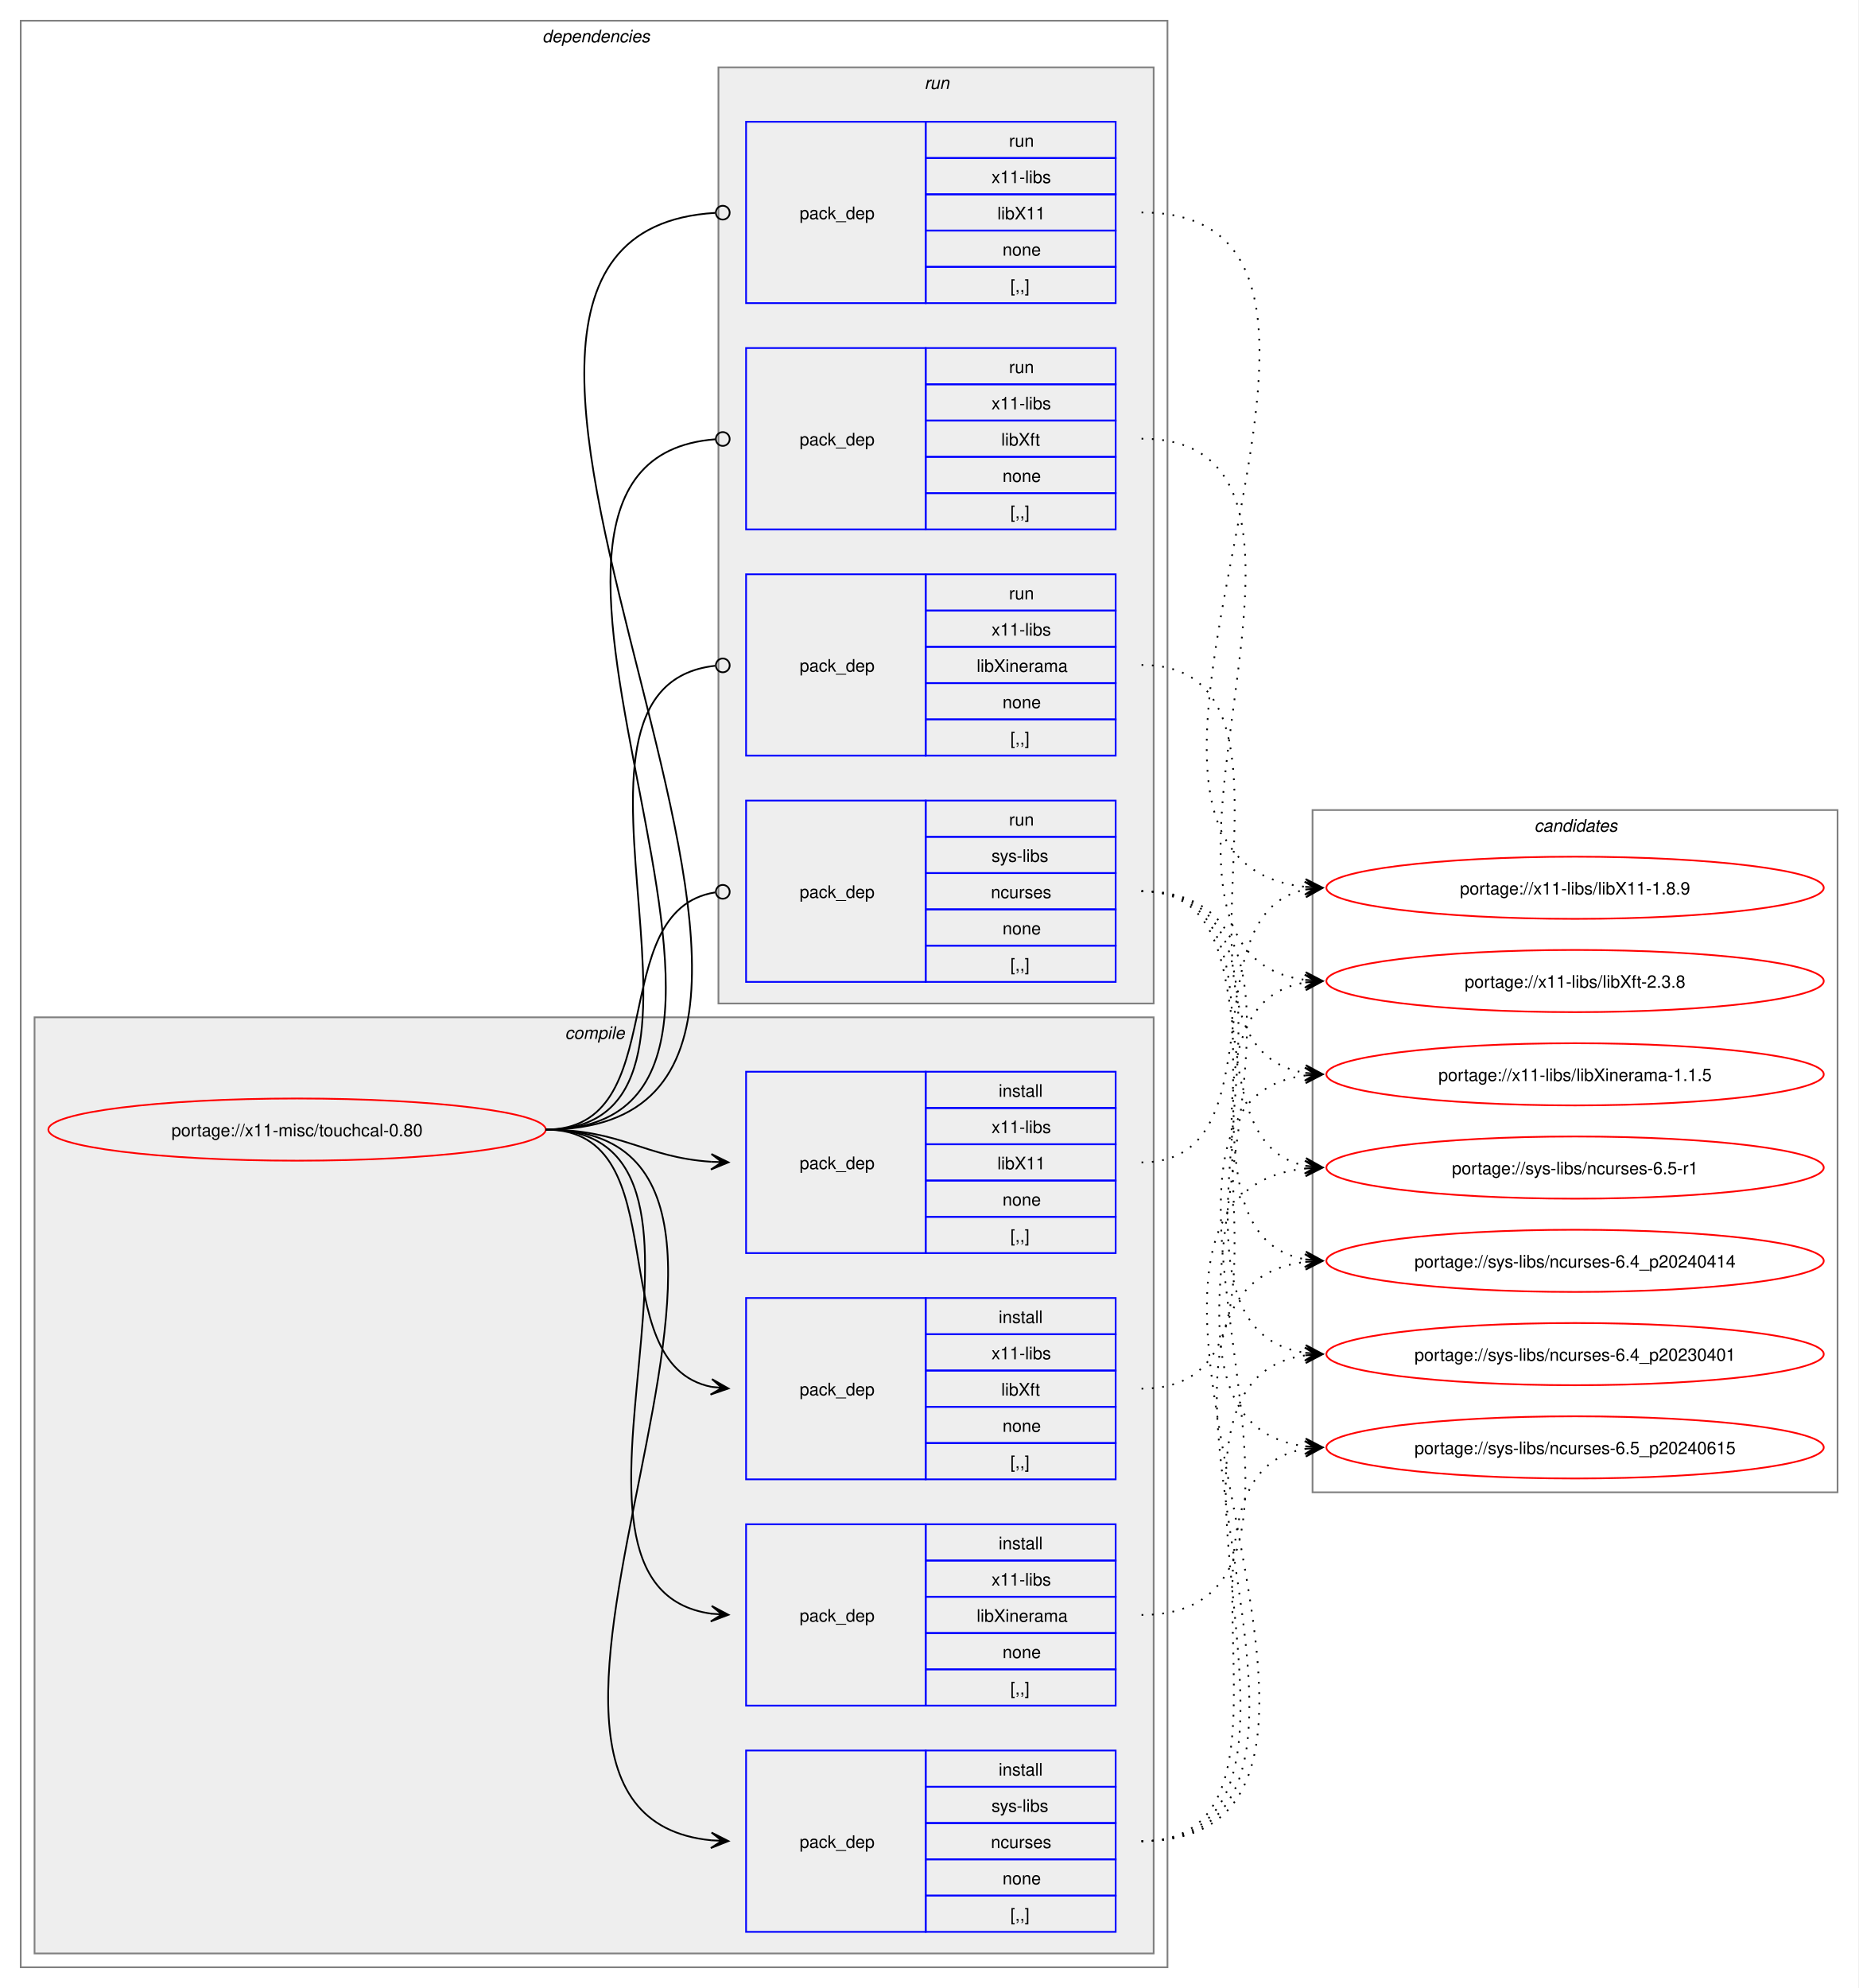
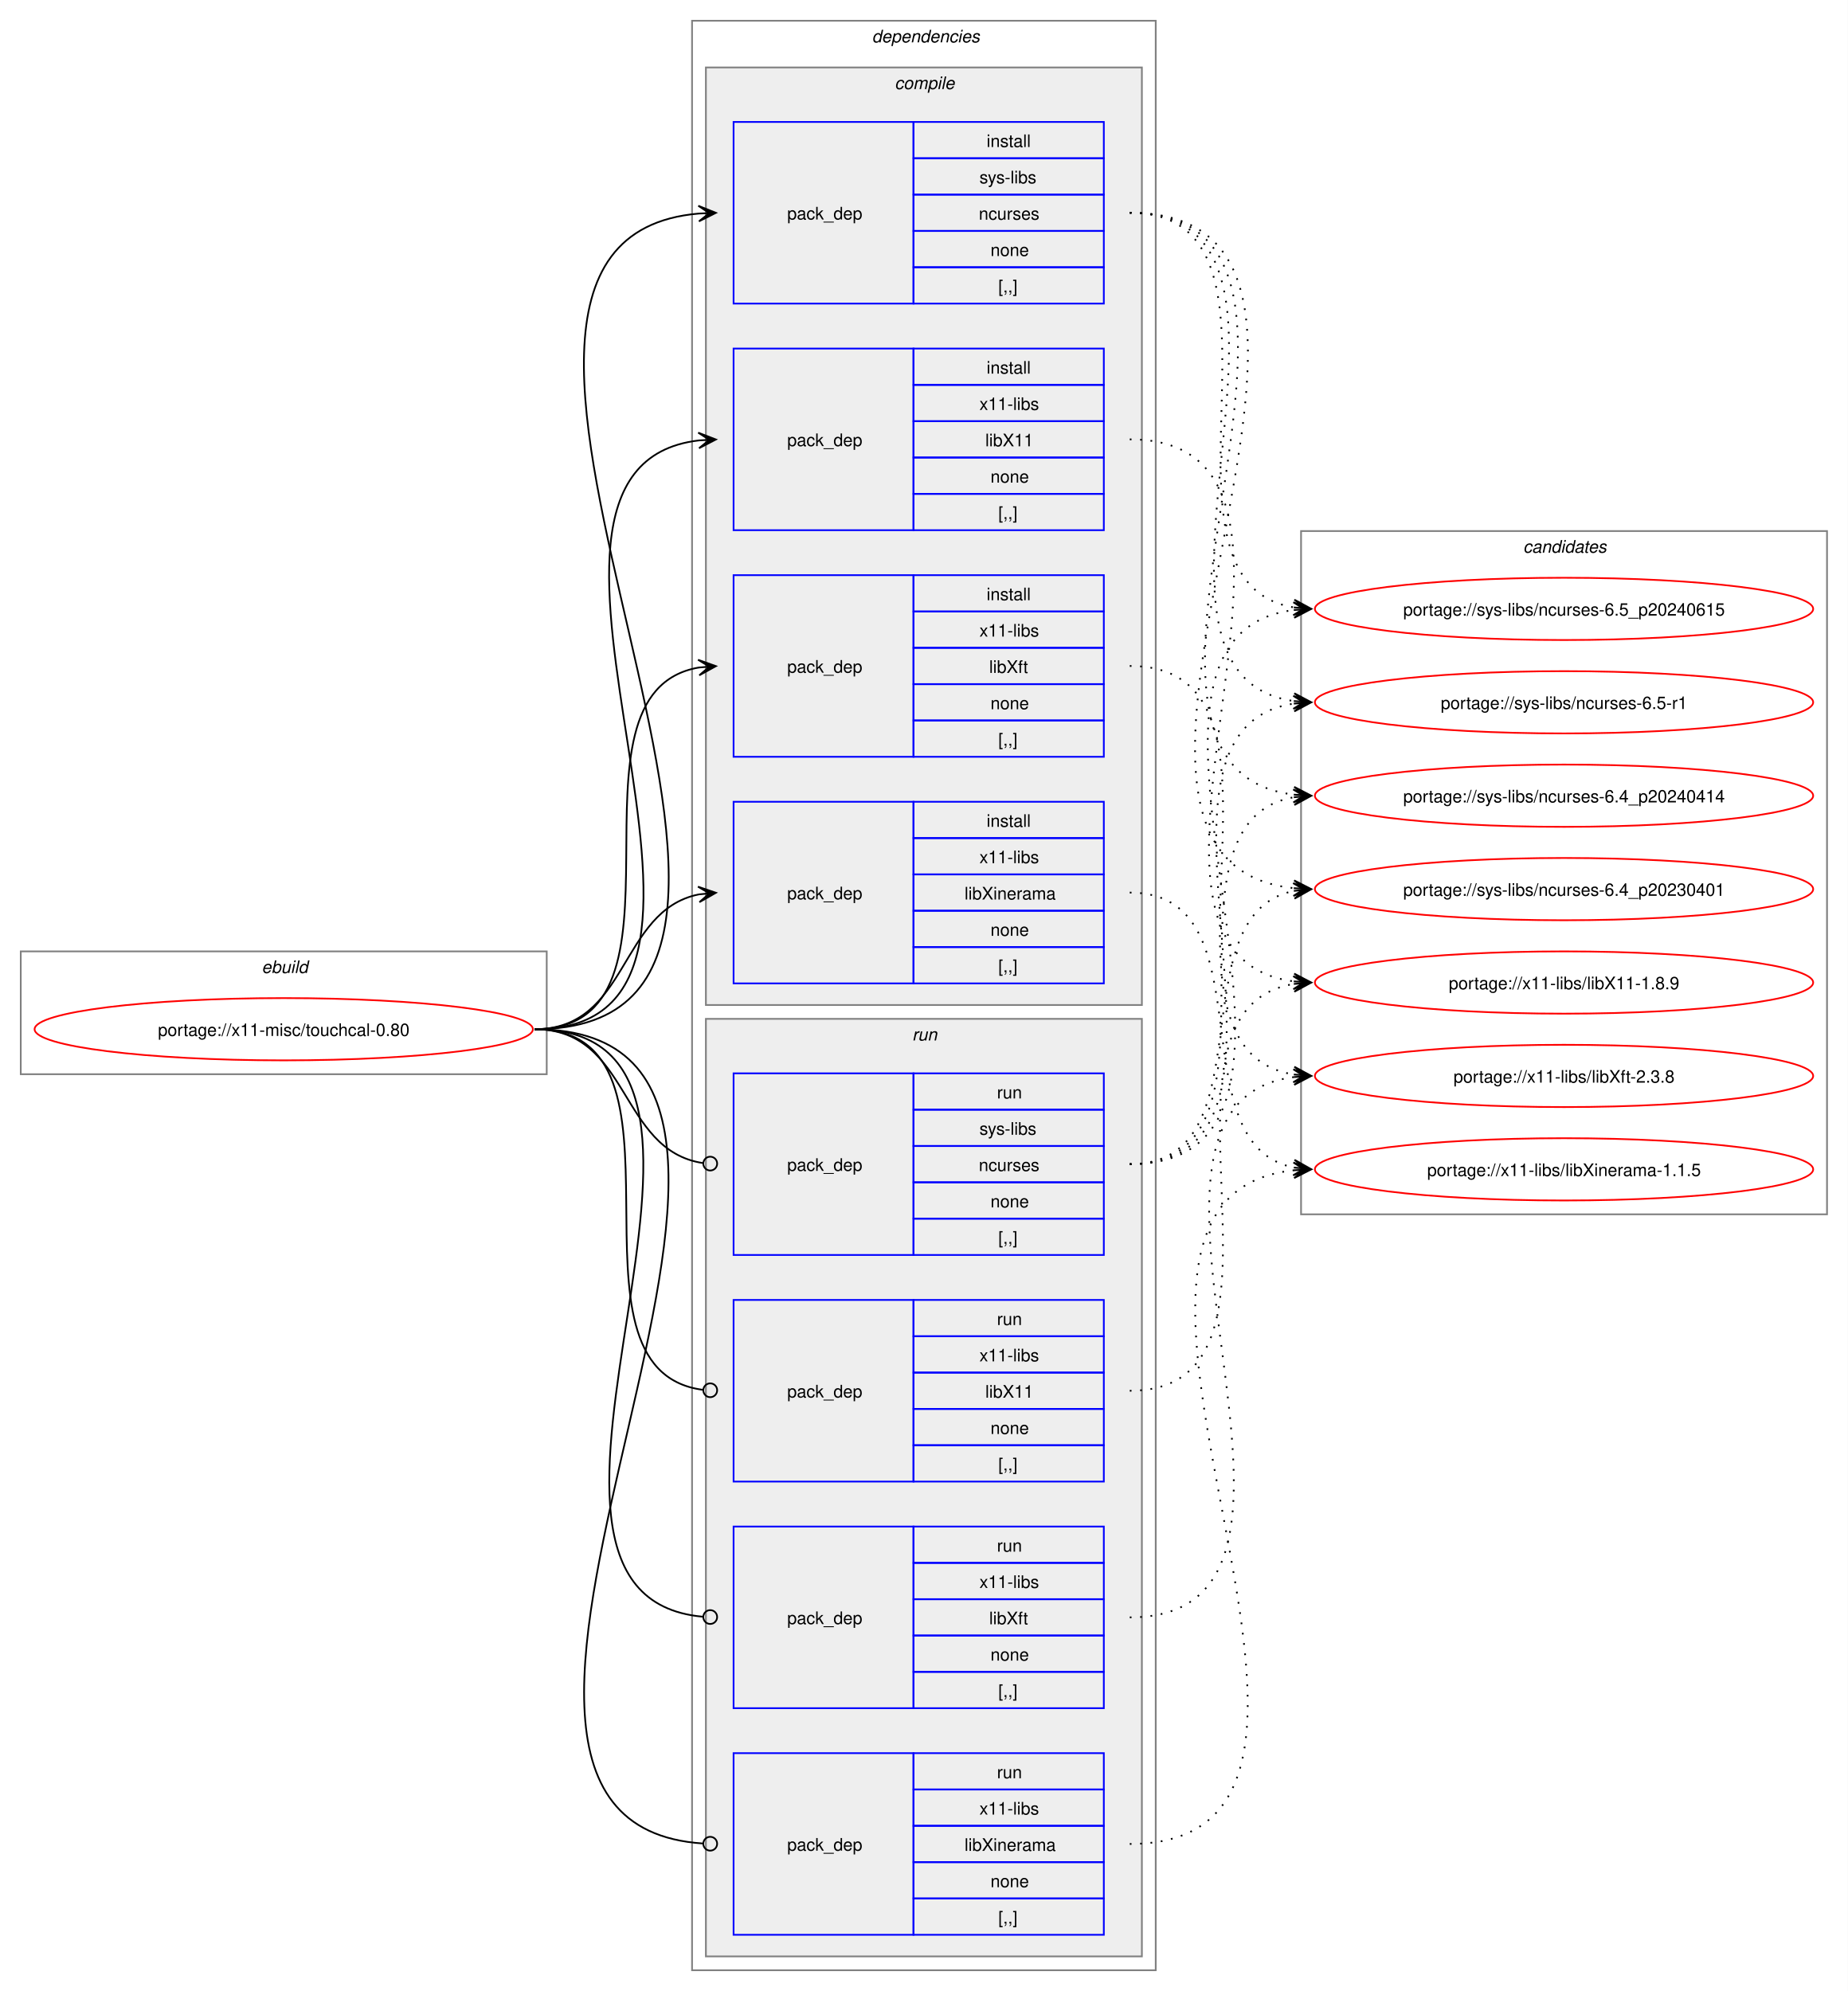
- <svg xmlns="http://www.w3.org/2000/svg" xmlns:xlink="http://www.w3.org/1999/xlink" width="1076pt" height="1151pt" viewBox="0.00 0.00 1076.00 1151.00">
+ <svg xmlns="http://www.w3.org/2000/svg" xmlns:xlink="http://www.w3.org/1999/xlink" width="1068pt" height="1151pt" viewBox="0.00 0.00 1068.00 1151.00">
  <g id="graph0" class="graph" transform="scale(1 1) rotate(0) translate(4 1147)">
-     <polygon fill="white" stroke="none" points="-4,4 -4,-1147 1072,-1147 1072,4 -4,4" />
+     <polygon fill="white" stroke="none" points="-4,4 -4,-1147 1064,-1147 1064,4 -4,4" />
+     <g id="clust1" class="cluster">
+       <polygon fill="none" stroke="gray" points="8,-526 8,-597 312,-597 312,-526 8,-526" />
+       <text text-anchor="start" x="147.25" y="-584.5" font-family="Helvetica,sans-Serif" font-style="italic" font-size="10.00">ebuild</text>
+     </g>
    <g id="clust2" class="cluster">
-       <polygon fill="none" stroke="gray" points="8,-8 8,-1135 672,-1135 672,-8 8,-8" />
-       <text text-anchor="start" x="310" y="-1122.5" font-family="Helvetica,sans-Serif" font-style="italic" font-size="10.00">dependencies</text>
+       <polygon fill="none" stroke="gray" points="396,-8 396,-1135 664,-1135 664,-8 396,-8" />
+       <text text-anchor="start" x="500" y="-1122.5" font-family="Helvetica,sans-Serif" font-style="italic" font-size="10.00">dependencies</text>
    </g>
    <g id="clust3" class="cluster">
-       <polygon fill="#eeeeee" stroke="gray" points="16,-16 16,-558 664,-558 664,-16 16,-16" />
-       <text text-anchor="start" x="323.12" y="-545.5" font-family="Helvetica,sans-Serif" font-style="italic" font-size="10.00">compile</text>
+       <polygon fill="#eeeeee" stroke="gray" points="404,-566 404,-1108 656,-1108 656,-566 404,-566" />
+       <text text-anchor="start" x="513.12" y="-1095.5" font-family="Helvetica,sans-Serif" font-style="italic" font-size="10.00">compile</text>
    </g>
    <g id="clust9" class="cluster">
-       <polygon fill="#eeeeee" stroke="gray" points="412,-566 412,-1108 664,-1108 664,-566 412,-566" />
-       <text text-anchor="start" x="531.25" y="-1095.5" font-family="Helvetica,sans-Serif" font-style="italic" font-size="10.00">run</text>
+       <polygon fill="#eeeeee" stroke="gray" points="404,-16 404,-558 656,-558 656,-16 404,-16" />
+       <text text-anchor="start" x="523.25" y="-545.5" font-family="Helvetica,sans-Serif" font-style="italic" font-size="10.00">run</text>
    </g>
    <g id="clust14" class="cluster">
-       <polygon fill="none" stroke="gray" points="756,-283 756,-678 1060,-678 1060,-283 756,-283" />
-       <text text-anchor="start" x="884.38" y="-665.5" font-family="Helvetica,sans-Serif" font-style="italic" font-size="10.00">candidates</text>
+       <polygon fill="none" stroke="gray" points="748,-445 748,-840 1052,-840 1052,-445 748,-445" />
+       <text text-anchor="start" x="876.38" y="-827.5" font-family="Helvetica,sans-Serif" font-style="italic" font-size="10.00">candidates</text>
    </g>
    <g id="node1" class="node">
      <g id="a_node1">
        <a xlink:href="../x11-misc/touchcal-0.80.svg" xlink:title="portage://x11-misc/touchcal-0.80">
-           <ellipse fill="none" stroke="red" cx="168" cy="-493" rx="144" ry="18" />
-           <text text-anchor="middle" x="168" y="-489.12" font-family="Helvetica,sans-Serif" font-size="10.00">portage://x11-misc/touchcal-0.80</text>
+           <ellipse fill="none" stroke="red" cx="160" cy="-552" rx="144" ry="18" />
+           <text text-anchor="middle" x="160" y="-548.12" font-family="Helvetica,sans-Serif" font-size="10.00">portage://x11-misc/touchcal-0.80</text>
        </a>
      </g>
    </g>
    <g id="node2" class="node">
-       <polygon fill="none" stroke="blue" points="428,-28.5 428,-133.5 532,-133.5 532,-28.5 428,-28.5" />
-       <text text-anchor="start" x="459" y="-77.12" font-family="Helvetica,sans-Serif" font-size="10.00">pack_dep</text>
-       <polygon fill="none" stroke="blue" points="532,-112.5 532,-133.5 642,-133.5 642,-112.5 532,-112.5" />
-       <text text-anchor="start" x="574.25" y="-119" font-family="Helvetica,sans-Serif" font-size="10.00">install</text>
-       <polygon fill="none" stroke="blue" points="532,-91.5 532,-112.5 642,-112.5 642,-91.5 532,-91.5" />
-       <text text-anchor="start" x="570.12" y="-98" font-family="Helvetica,sans-Serif" font-size="10.00">sys-libs</text>
-       <polygon fill="none" stroke="blue" points="532,-70.5 532,-91.5 642,-91.5 642,-70.5 532,-70.5" />
-       <text text-anchor="start" x="569.75" y="-77" font-family="Helvetica,sans-Serif" font-size="10.00">ncurses</text>
-       <polygon fill="none" stroke="blue" points="532,-49.5 532,-70.5 642,-70.5 642,-49.5 532,-49.5" />
-       <text text-anchor="start" x="576.5" y="-56" font-family="Helvetica,sans-Serif" font-size="10.00">none</text>
-       <polygon fill="none" stroke="blue" points="532,-28.5 532,-49.5 642,-49.5 642,-28.5 532,-28.5" />
-       <text text-anchor="start" x="581" y="-35" font-family="Helvetica,sans-Serif" font-size="10.00">[,,]</text>
+       <polygon fill="none" stroke="blue" points="420,-971.5 420,-1076.5 524,-1076.5 524,-971.5 420,-971.5" />
+       <text text-anchor="start" x="451" y="-1020.12" font-family="Helvetica,sans-Serif" font-size="10.00">pack_dep</text>
+       <polygon fill="none" stroke="blue" points="524,-1055.5 524,-1076.5 634,-1076.5 634,-1055.5 524,-1055.5" />
+       <text text-anchor="start" x="566.25" y="-1062" font-family="Helvetica,sans-Serif" font-size="10.00">install</text>
+       <polygon fill="none" stroke="blue" points="524,-1034.5 524,-1055.5 634,-1055.5 634,-1034.5 524,-1034.5" />
+       <text text-anchor="start" x="562.12" y="-1041" font-family="Helvetica,sans-Serif" font-size="10.00">sys-libs</text>
+       <polygon fill="none" stroke="blue" points="524,-1013.5 524,-1034.5 634,-1034.5 634,-1013.5 524,-1013.5" />
+       <text text-anchor="start" x="561.75" y="-1020" font-family="Helvetica,sans-Serif" font-size="10.00">ncurses</text>
+       <polygon fill="none" stroke="blue" points="524,-992.5 524,-1013.5 634,-1013.5 634,-992.5 524,-992.5" />
+       <text text-anchor="start" x="568.5" y="-999" font-family="Helvetica,sans-Serif" font-size="10.00">none</text>
+       <polygon fill="none" stroke="blue" points="524,-971.5 524,-992.5 634,-992.5 634,-971.5 524,-971.5" />
+       <text text-anchor="start" x="573" y="-978" font-family="Helvetica,sans-Serif" font-size="10.00">[,,]</text>
    </g>
    <g id="edge1" class="edge">
-       <path fill="none" stroke="black" d="M312,-493C497.31,-493 240.75,-97.73 407.93,-81.51" />
-       <polygon fill="black" stroke="black" points="417.78,-81.06 408,-86.01 414.01,-81.23 407.79,-81.52 407.79,-81.52 407.79,-81.52 414.01,-81.23 407.59,-77.02 417.78,-81.06" />
+       <path fill="none" stroke="black" d="M305,-552C516.12,-552 207.53,-1007.1 399.87,-1023.54" />
+       <polygon fill="black" stroke="black" points="409.78,-1023.95 399.61,-1028.04 406,-1023.8 399.79,-1023.54 399.79,-1023.54 399.79,-1023.54 406,-1023.8 399.98,-1019.04 409.78,-1023.95" />
    </g>
    <g id="node3" class="node">
-       <polygon fill="none" stroke="blue" points="428,-421.5 428,-526.5 532,-526.5 532,-421.5 428,-421.5" />
-       <text text-anchor="start" x="459" y="-470.12" font-family="Helvetica,sans-Serif" font-size="10.00">pack_dep</text>
-       <polygon fill="none" stroke="blue" points="532,-505.5 532,-526.5 642,-526.5 642,-505.5 532,-505.5" />
-       <text text-anchor="start" x="574.25" y="-512" font-family="Helvetica,sans-Serif" font-size="10.00">install</text>
-       <polygon fill="none" stroke="blue" points="532,-484.5 532,-505.5 642,-505.5 642,-484.5 532,-484.5" />
-       <text text-anchor="start" x="570.12" y="-491" font-family="Helvetica,sans-Serif" font-size="10.00">x11-libs</text>
-       <polygon fill="none" stroke="blue" points="532,-463.5 532,-484.5 642,-484.5 642,-463.5 532,-463.5" />
-       <text text-anchor="start" x="573.5" y="-470" font-family="Helvetica,sans-Serif" font-size="10.00">libX11</text>
-       <polygon fill="none" stroke="blue" points="532,-442.5 532,-463.5 642,-463.5 642,-442.5 532,-442.5" />
-       <text text-anchor="start" x="576.5" y="-449" font-family="Helvetica,sans-Serif" font-size="10.00">none</text>
-       <polygon fill="none" stroke="blue" points="532,-421.5 532,-442.5 642,-442.5 642,-421.5 532,-421.5" />
-       <text text-anchor="start" x="581" y="-428" font-family="Helvetica,sans-Serif" font-size="10.00">[,,]</text>
+       <polygon fill="none" stroke="blue" points="420,-840.5 420,-945.5 524,-945.5 524,-840.5 420,-840.5" />
+       <text text-anchor="start" x="451" y="-889.12" font-family="Helvetica,sans-Serif" font-size="10.00">pack_dep</text>
+       <polygon fill="none" stroke="blue" points="524,-924.5 524,-945.5 634,-945.5 634,-924.5 524,-924.5" />
+       <text text-anchor="start" x="566.25" y="-931" font-family="Helvetica,sans-Serif" font-size="10.00">install</text>
+       <polygon fill="none" stroke="blue" points="524,-903.5 524,-924.5 634,-924.5 634,-903.5 524,-903.5" />
+       <text text-anchor="start" x="562.12" y="-910" font-family="Helvetica,sans-Serif" font-size="10.00">x11-libs</text>
+       <polygon fill="none" stroke="blue" points="524,-882.5 524,-903.5 634,-903.5 634,-882.5 524,-882.5" />
+       <text text-anchor="start" x="565.5" y="-889" font-family="Helvetica,sans-Serif" font-size="10.00">libX11</text>
+       <polygon fill="none" stroke="blue" points="524,-861.5 524,-882.5 634,-882.5 634,-861.5 524,-861.5" />
+       <text text-anchor="start" x="568.5" y="-868" font-family="Helvetica,sans-Serif" font-size="10.00">none</text>
+       <polygon fill="none" stroke="blue" points="524,-840.5 524,-861.5 634,-861.5 634,-840.5 524,-840.5" />
+       <text text-anchor="start" x="573" y="-847" font-family="Helvetica,sans-Serif" font-size="10.00">[,,]</text>
    </g>
    <g id="edge2" class="edge">
-       <path fill="none" stroke="black" d="M312,-493C356.34,-493 368.74,-476.99 407.84,-474.36" />
-       <polygon fill="black" stroke="black" points="417.78,-474.04 407.93,-478.86 414,-474.16 407.79,-474.36 407.79,-474.36 407.79,-474.36 414,-474.16 407.64,-469.87 417.78,-474.04" />
+       <path fill="none" stroke="black" d="M305,-552C459.83,-552 262.39,-876.55 400.03,-892.4" />
+       <polygon fill="black" stroke="black" points="409.78,-892.93 399.55,-896.88 406.01,-892.73 399.8,-892.39 399.8,-892.39 399.8,-892.39 406.01,-892.73 400.04,-887.89 409.78,-892.93" />
    </g>
    <g id="node4" class="node">
-       <polygon fill="none" stroke="blue" points="428,-290.5 428,-395.5 532,-395.5 532,-290.5 428,-290.5" />
-       <text text-anchor="start" x="459" y="-339.12" font-family="Helvetica,sans-Serif" font-size="10.00">pack_dep</text>
-       <polygon fill="none" stroke="blue" points="532,-374.5 532,-395.5 642,-395.5 642,-374.5 532,-374.5" />
-       <text text-anchor="start" x="574.25" y="-381" font-family="Helvetica,sans-Serif" font-size="10.00">install</text>
-       <polygon fill="none" stroke="blue" points="532,-353.5 532,-374.5 642,-374.5 642,-353.5 532,-353.5" />
-       <text text-anchor="start" x="570.12" y="-360" font-family="Helvetica,sans-Serif" font-size="10.00">x11-libs</text>
-       <polygon fill="none" stroke="blue" points="532,-332.5 532,-353.5 642,-353.5 642,-332.5 532,-332.5" />
-       <text text-anchor="start" x="575.75" y="-339" font-family="Helvetica,sans-Serif" font-size="10.00">libXft</text>
-       <polygon fill="none" stroke="blue" points="532,-311.5 532,-332.5 642,-332.5 642,-311.5 532,-311.5" />
-       <text text-anchor="start" x="576.5" y="-318" font-family="Helvetica,sans-Serif" font-size="10.00">none</text>
-       <polygon fill="none" stroke="blue" points="532,-290.5 532,-311.5 642,-311.5 642,-290.5 532,-290.5" />
-       <text text-anchor="start" x="581" y="-297" font-family="Helvetica,sans-Serif" font-size="10.00">[,,]</text>
+       <polygon fill="none" stroke="blue" points="420,-709.5 420,-814.5 524,-814.5 524,-709.5 420,-709.5" />
+       <text text-anchor="start" x="451" y="-758.12" font-family="Helvetica,sans-Serif" font-size="10.00">pack_dep</text>
+       <polygon fill="none" stroke="blue" points="524,-793.5 524,-814.5 634,-814.5 634,-793.5 524,-793.5" />
+       <text text-anchor="start" x="566.25" y="-800" font-family="Helvetica,sans-Serif" font-size="10.00">install</text>
+       <polygon fill="none" stroke="blue" points="524,-772.5 524,-793.5 634,-793.5 634,-772.5 524,-772.5" />
+       <text text-anchor="start" x="562.12" y="-779" font-family="Helvetica,sans-Serif" font-size="10.00">x11-libs</text>
+       <polygon fill="none" stroke="blue" points="524,-751.5 524,-772.5 634,-772.5 634,-751.5 524,-751.5" />
+       <text text-anchor="start" x="567.75" y="-758" font-family="Helvetica,sans-Serif" font-size="10.00">libXft</text>
+       <polygon fill="none" stroke="blue" points="524,-730.5 524,-751.5 634,-751.5 634,-730.5 524,-730.5" />
+       <text text-anchor="start" x="568.5" y="-737" font-family="Helvetica,sans-Serif" font-size="10.00">none</text>
+       <polygon fill="none" stroke="blue" points="524,-709.5 524,-730.5 634,-730.5 634,-709.5 524,-709.5" />
+       <text text-anchor="start" x="573" y="-716" font-family="Helvetica,sans-Serif" font-size="10.00">[,,]</text>
    </g>
    <g id="edge3" class="edge">
-       <path fill="none" stroke="black" d="M312,-493C389.89,-493 342.32,-357.29 407.96,-344.04" />
-       <polygon fill="black" stroke="black" points="417.79,-343.11 408.25,-348.53 414.02,-343.47 407.83,-344.05 407.83,-344.05 407.83,-344.05 414.02,-343.47 407.41,-339.57 417.79,-343.11" />
+       <path fill="none" stroke="black" d="M305,-552C405.57,-552 314,-746.31 399.94,-761.11" />
+       <polygon fill="black" stroke="black" points="409.79,-761.9 399.46,-765.59 406.02,-761.6 399.82,-761.1 399.82,-761.1 399.82,-761.1 406.02,-761.6 400.18,-756.61 409.79,-761.9" />
    </g>
    <g id="node5" class="node">
-       <polygon fill="none" stroke="blue" points="428,-159.5 428,-264.5 532,-264.5 532,-159.5 428,-159.5" />
-       <text text-anchor="start" x="459" y="-208.12" font-family="Helvetica,sans-Serif" font-size="10.00">pack_dep</text>
-       <polygon fill="none" stroke="blue" points="532,-243.5 532,-264.5 642,-264.5 642,-243.5 532,-243.5" />
-       <text text-anchor="start" x="574.25" y="-250" font-family="Helvetica,sans-Serif" font-size="10.00">install</text>
-       <polygon fill="none" stroke="blue" points="532,-222.5 532,-243.5 642,-243.5 642,-222.5 532,-222.5" />
-       <text text-anchor="start" x="570.12" y="-229" font-family="Helvetica,sans-Serif" font-size="10.00">x11-libs</text>
-       <polygon fill="none" stroke="blue" points="532,-201.5 532,-222.5 642,-222.5 642,-201.5 532,-201.5" />
-       <text text-anchor="start" x="561.5" y="-208" font-family="Helvetica,sans-Serif" font-size="10.00">libXinerama</text>
-       <polygon fill="none" stroke="blue" points="532,-180.5 532,-201.5 642,-201.5 642,-180.5 532,-180.5" />
-       <text text-anchor="start" x="576.5" y="-187" font-family="Helvetica,sans-Serif" font-size="10.00">none</text>
-       <polygon fill="none" stroke="blue" points="532,-159.5 532,-180.5 642,-180.5 642,-159.5 532,-159.5" />
-       <text text-anchor="start" x="581" y="-166" font-family="Helvetica,sans-Serif" font-size="10.00">[,,]</text>
+       <polygon fill="none" stroke="blue" points="420,-578.5 420,-683.5 524,-683.5 524,-578.5 420,-578.5" />
+       <text text-anchor="start" x="451" y="-627.12" font-family="Helvetica,sans-Serif" font-size="10.00">pack_dep</text>
+       <polygon fill="none" stroke="blue" points="524,-662.5 524,-683.5 634,-683.5 634,-662.5 524,-662.5" />
+       <text text-anchor="start" x="566.25" y="-669" font-family="Helvetica,sans-Serif" font-size="10.00">install</text>
+       <polygon fill="none" stroke="blue" points="524,-641.5 524,-662.5 634,-662.5 634,-641.5 524,-641.5" />
+       <text text-anchor="start" x="562.12" y="-648" font-family="Helvetica,sans-Serif" font-size="10.00">x11-libs</text>
+       <polygon fill="none" stroke="blue" points="524,-620.5 524,-641.5 634,-641.5 634,-620.5 524,-620.5" />
+       <text text-anchor="start" x="553.5" y="-627" font-family="Helvetica,sans-Serif" font-size="10.00">libXinerama</text>
+       <polygon fill="none" stroke="blue" points="524,-599.5 524,-620.5 634,-620.5 634,-599.5 524,-599.5" />
+       <text text-anchor="start" x="568.5" y="-606" font-family="Helvetica,sans-Serif" font-size="10.00">none</text>
+       <polygon fill="none" stroke="blue" points="524,-578.5 524,-599.5 634,-599.5 634,-578.5 524,-578.5" />
+       <text text-anchor="start" x="573" y="-585" font-family="Helvetica,sans-Serif" font-size="10.00">[,,]</text>
    </g>
    <g id="edge4" class="edge">
-       <path fill="none" stroke="black" d="M312,-493C441.72,-493 294.5,-228.22 408,-212.71" />
-       <polygon fill="black" stroke="black" points="417.78,-212.08 408.09,-217.21 414.01,-212.32 407.8,-212.72 407.8,-212.72 407.8,-212.72 414.01,-212.32 407.52,-208.23 417.78,-212.08" />
+       <path fill="none" stroke="black" d="M305,-552C359.74,-552 353.49,-620.57 399.89,-629.94" />
+       <polygon fill="black" stroke="black" points="409.79,-630.88 399.41,-634.42 406.02,-630.53 399.83,-629.94 399.83,-629.94 399.83,-629.94 406.02,-630.53 400.26,-625.46 409.79,-630.88" />
    </g>
    <g id="node6" class="node">
-       <polygon fill="none" stroke="blue" points="428,-578.5 428,-683.5 532,-683.5 532,-578.5 428,-578.5" />
-       <text text-anchor="start" x="459" y="-627.12" font-family="Helvetica,sans-Serif" font-size="10.00">pack_dep</text>
-       <polygon fill="none" stroke="blue" points="532,-662.5 532,-683.5 642,-683.5 642,-662.5 532,-662.5" />
-       <text text-anchor="start" x="580.25" y="-669" font-family="Helvetica,sans-Serif" font-size="10.00">run</text>
-       <polygon fill="none" stroke="blue" points="532,-641.5 532,-662.5 642,-662.5 642,-641.5 532,-641.5" />
-       <text text-anchor="start" x="570.12" y="-648" font-family="Helvetica,sans-Serif" font-size="10.00">sys-libs</text>
-       <polygon fill="none" stroke="blue" points="532,-620.5 532,-641.5 642,-641.5 642,-620.5 532,-620.5" />
-       <text text-anchor="start" x="569.75" y="-627" font-family="Helvetica,sans-Serif" font-size="10.00">ncurses</text>
-       <polygon fill="none" stroke="blue" points="532,-599.5 532,-620.5 642,-620.5 642,-599.5 532,-599.5" />
-       <text text-anchor="start" x="576.5" y="-606" font-family="Helvetica,sans-Serif" font-size="10.00">none</text>
-       <polygon fill="none" stroke="blue" points="532,-578.5 532,-599.5 642,-599.5 642,-578.5 532,-578.5" />
-       <text text-anchor="start" x="581" y="-585" font-family="Helvetica,sans-Serif" font-size="10.00">[,,]</text>
+       <polygon fill="none" stroke="blue" points="420,-421.5 420,-526.5 524,-526.5 524,-421.5 420,-421.5" />
+       <text text-anchor="start" x="451" y="-470.12" font-family="Helvetica,sans-Serif" font-size="10.00">pack_dep</text>
+       <polygon fill="none" stroke="blue" points="524,-505.5 524,-526.5 634,-526.5 634,-505.5 524,-505.5" />
+       <text text-anchor="start" x="572.25" y="-512" font-family="Helvetica,sans-Serif" font-size="10.00">run</text>
+       <polygon fill="none" stroke="blue" points="524,-484.5 524,-505.5 634,-505.5 634,-484.5 524,-484.5" />
+       <text text-anchor="start" x="562.12" y="-491" font-family="Helvetica,sans-Serif" font-size="10.00">sys-libs</text>
+       <polygon fill="none" stroke="blue" points="524,-463.5 524,-484.5 634,-484.5 634,-463.5 524,-463.5" />
+       <text text-anchor="start" x="561.75" y="-470" font-family="Helvetica,sans-Serif" font-size="10.00">ncurses</text>
+       <polygon fill="none" stroke="blue" points="524,-442.5 524,-463.5 634,-463.5 634,-442.5 524,-442.5" />
+       <text text-anchor="start" x="568.5" y="-449" font-family="Helvetica,sans-Serif" font-size="10.00">none</text>
+       <polygon fill="none" stroke="blue" points="524,-421.5 524,-442.5 634,-442.5 634,-421.5 524,-421.5" />
+       <text text-anchor="start" x="573" y="-428" font-family="Helvetica,sans-Serif" font-size="10.00">[,,]</text>
    </g>
    <g id="edge5" class="edge">
-       <path fill="none" stroke="black" d="M312,-493C386.43,-493 345.13,-619.91 410.07,-630.32" />
-       <ellipse fill="none" stroke="black" cx="414.51" cy="-630.66" rx="4" ry="4" />
+       <path fill="none" stroke="black" d="M305,-552C360.41,-552 353.47,-482.01 402.31,-474.63" />
+       <ellipse fill="none" stroke="black" cx="406.51" cy="-474.32" rx="4" ry="4" />
    </g>
    <g id="node7" class="node">
-       <polygon fill="none" stroke="blue" points="428,-971.5 428,-1076.5 532,-1076.5 532,-971.5 428,-971.5" />
-       <text text-anchor="start" x="459" y="-1020.12" font-family="Helvetica,sans-Serif" font-size="10.00">pack_dep</text>
-       <polygon fill="none" stroke="blue" points="532,-1055.5 532,-1076.5 642,-1076.5 642,-1055.5 532,-1055.5" />
-       <text text-anchor="start" x="580.25" y="-1062" font-family="Helvetica,sans-Serif" font-size="10.00">run</text>
-       <polygon fill="none" stroke="blue" points="532,-1034.5 532,-1055.5 642,-1055.5 642,-1034.5 532,-1034.5" />
-       <text text-anchor="start" x="570.12" y="-1041" font-family="Helvetica,sans-Serif" font-size="10.00">x11-libs</text>
-       <polygon fill="none" stroke="blue" points="532,-1013.5 532,-1034.5 642,-1034.5 642,-1013.5 532,-1013.5" />
-       <text text-anchor="start" x="573.5" y="-1020" font-family="Helvetica,sans-Serif" font-size="10.00">libX11</text>
-       <polygon fill="none" stroke="blue" points="532,-992.5 532,-1013.5 642,-1013.5 642,-992.5 532,-992.5" />
-       <text text-anchor="start" x="576.5" y="-999" font-family="Helvetica,sans-Serif" font-size="10.00">none</text>
-       <polygon fill="none" stroke="blue" points="532,-971.5 532,-992.5 642,-992.5 642,-971.5 532,-971.5" />
-       <text text-anchor="start" x="581" y="-978" font-family="Helvetica,sans-Serif" font-size="10.00">[,,]</text>
+       <polygon fill="none" stroke="blue" points="420,-290.5 420,-395.5 524,-395.5 524,-290.5 420,-290.5" />
+       <text text-anchor="start" x="451" y="-339.12" font-family="Helvetica,sans-Serif" font-size="10.00">pack_dep</text>
+       <polygon fill="none" stroke="blue" points="524,-374.5 524,-395.5 634,-395.5 634,-374.5 524,-374.5" />
+       <text text-anchor="start" x="572.25" y="-381" font-family="Helvetica,sans-Serif" font-size="10.00">run</text>
+       <polygon fill="none" stroke="blue" points="524,-353.5 524,-374.5 634,-374.5 634,-353.5 524,-353.5" />
+       <text text-anchor="start" x="562.12" y="-360" font-family="Helvetica,sans-Serif" font-size="10.00">x11-libs</text>
+       <polygon fill="none" stroke="blue" points="524,-332.5 524,-353.5 634,-353.5 634,-332.5 524,-332.5" />
+       <text text-anchor="start" x="565.5" y="-339" font-family="Helvetica,sans-Serif" font-size="10.00">libX11</text>
+       <polygon fill="none" stroke="blue" points="524,-311.5 524,-332.5 634,-332.5 634,-311.5 524,-311.5" />
+       <text text-anchor="start" x="568.5" y="-318" font-family="Helvetica,sans-Serif" font-size="10.00">none</text>
+       <polygon fill="none" stroke="blue" points="524,-290.5 524,-311.5 634,-311.5 634,-290.5 524,-290.5" />
+       <text text-anchor="start" x="573" y="-297" font-family="Helvetica,sans-Serif" font-size="10.00">[,,]</text>
    </g>
    <g id="edge6" class="edge">
-       <path fill="none" stroke="black" d="M312,-493C549.69,-493 187.67,-1010.6 410.13,-1023.75" />
-       <ellipse fill="none" stroke="black" cx="414.5" cy="-1023.87" rx="4" ry="4" />
+       <path fill="none" stroke="black" d="M305,-552C406,-552 312.85,-355.46 402.1,-343.56" />
+       <ellipse fill="none" stroke="black" cx="406.51" cy="-343.28" rx="4" ry="4" />
    </g>
    <g id="node8" class="node">
-       <polygon fill="none" stroke="blue" points="428,-840.5 428,-945.5 532,-945.5 532,-840.5 428,-840.5" />
-       <text text-anchor="start" x="459" y="-889.12" font-family="Helvetica,sans-Serif" font-size="10.00">pack_dep</text>
-       <polygon fill="none" stroke="blue" points="532,-924.5 532,-945.5 642,-945.5 642,-924.5 532,-924.5" />
-       <text text-anchor="start" x="580.25" y="-931" font-family="Helvetica,sans-Serif" font-size="10.00">run</text>
-       <polygon fill="none" stroke="blue" points="532,-903.5 532,-924.5 642,-924.5 642,-903.5 532,-903.5" />
-       <text text-anchor="start" x="570.12" y="-910" font-family="Helvetica,sans-Serif" font-size="10.00">x11-libs</text>
-       <polygon fill="none" stroke="blue" points="532,-882.5 532,-903.5 642,-903.5 642,-882.5 532,-882.5" />
-       <text text-anchor="start" x="575.75" y="-889" font-family="Helvetica,sans-Serif" font-size="10.00">libXft</text>
-       <polygon fill="none" stroke="blue" points="532,-861.5 532,-882.5 642,-882.5 642,-861.5 532,-861.5" />
-       <text text-anchor="start" x="576.5" y="-868" font-family="Helvetica,sans-Serif" font-size="10.00">none</text>
-       <polygon fill="none" stroke="blue" points="532,-840.5 532,-861.5 642,-861.5 642,-840.5 532,-840.5" />
-       <text text-anchor="start" x="581" y="-847" font-family="Helvetica,sans-Serif" font-size="10.00">[,,]</text>
+       <polygon fill="none" stroke="blue" points="420,-159.5 420,-264.5 524,-264.5 524,-159.5 420,-159.5" />
+       <text text-anchor="start" x="451" y="-208.12" font-family="Helvetica,sans-Serif" font-size="10.00">pack_dep</text>
+       <polygon fill="none" stroke="blue" points="524,-243.5 524,-264.5 634,-264.5 634,-243.5 524,-243.5" />
+       <text text-anchor="start" x="572.25" y="-250" font-family="Helvetica,sans-Serif" font-size="10.00">run</text>
+       <polygon fill="none" stroke="blue" points="524,-222.5 524,-243.5 634,-243.5 634,-222.5 524,-222.5" />
+       <text text-anchor="start" x="562.12" y="-229" font-family="Helvetica,sans-Serif" font-size="10.00">x11-libs</text>
+       <polygon fill="none" stroke="blue" points="524,-201.5 524,-222.5 634,-222.5 634,-201.5 524,-201.5" />
+       <text text-anchor="start" x="567.75" y="-208" font-family="Helvetica,sans-Serif" font-size="10.00">libXft</text>
+       <polygon fill="none" stroke="blue" points="524,-180.5 524,-201.5 634,-201.5 634,-180.5 524,-180.5" />
+       <text text-anchor="start" x="568.5" y="-187" font-family="Helvetica,sans-Serif" font-size="10.00">none</text>
+       <polygon fill="none" stroke="blue" points="524,-159.5 524,-180.5 634,-180.5 634,-159.5 524,-159.5" />
+       <text text-anchor="start" x="573" y="-166" font-family="Helvetica,sans-Serif" font-size="10.00">[,,]</text>
    </g>
    <g id="edge7" class="edge">
-       <path fill="none" stroke="black" d="M312,-493C492.97,-493 243.52,-879.83 410.2,-892.67" />
-       <ellipse fill="none" stroke="black" cx="414.5" cy="-892.83" rx="4" ry="4" />
+       <path fill="none" stroke="black" d="M305,-552C460.19,-552 260.8,-225.15 402.14,-212.38" />
+       <ellipse fill="none" stroke="black" cx="406.5" cy="-212.19" rx="4" ry="4" />
    </g>
    <g id="node9" class="node">
-       <polygon fill="none" stroke="blue" points="428,-709.5 428,-814.5 532,-814.5 532,-709.5 428,-709.5" />
-       <text text-anchor="start" x="459" y="-758.12" font-family="Helvetica,sans-Serif" font-size="10.00">pack_dep</text>
-       <polygon fill="none" stroke="blue" points="532,-793.5 532,-814.5 642,-814.5 642,-793.5 532,-793.5" />
-       <text text-anchor="start" x="580.25" y="-800" font-family="Helvetica,sans-Serif" font-size="10.00">run</text>
-       <polygon fill="none" stroke="blue" points="532,-772.5 532,-793.5 642,-793.5 642,-772.5 532,-772.5" />
-       <text text-anchor="start" x="570.12" y="-779" font-family="Helvetica,sans-Serif" font-size="10.00">x11-libs</text>
-       <polygon fill="none" stroke="blue" points="532,-751.5 532,-772.5 642,-772.5 642,-751.5 532,-751.5" />
-       <text text-anchor="start" x="561.5" y="-758" font-family="Helvetica,sans-Serif" font-size="10.00">libXinerama</text>
-       <polygon fill="none" stroke="blue" points="532,-730.5 532,-751.5 642,-751.5 642,-730.5 532,-730.5" />
-       <text text-anchor="start" x="576.5" y="-737" font-family="Helvetica,sans-Serif" font-size="10.00">none</text>
-       <polygon fill="none" stroke="blue" points="532,-709.5 532,-730.5 642,-730.5 642,-709.5 532,-709.5" />
-       <text text-anchor="start" x="581" y="-716" font-family="Helvetica,sans-Serif" font-size="10.00">[,,]</text>
+       <polygon fill="none" stroke="blue" points="420,-28.5 420,-133.5 524,-133.5 524,-28.5 420,-28.5" />
+       <text text-anchor="start" x="451" y="-77.12" font-family="Helvetica,sans-Serif" font-size="10.00">pack_dep</text>
+       <polygon fill="none" stroke="blue" points="524,-112.5 524,-133.5 634,-133.5 634,-112.5 524,-112.5" />
+       <text text-anchor="start" x="572.25" y="-119" font-family="Helvetica,sans-Serif" font-size="10.00">run</text>
+       <polygon fill="none" stroke="blue" points="524,-91.5 524,-112.5 634,-112.5 634,-91.5 524,-91.5" />
+       <text text-anchor="start" x="562.12" y="-98" font-family="Helvetica,sans-Serif" font-size="10.00">x11-libs</text>
+       <polygon fill="none" stroke="blue" points="524,-70.5 524,-91.5 634,-91.5 634,-70.5 524,-70.5" />
+       <text text-anchor="start" x="553.5" y="-77" font-family="Helvetica,sans-Serif" font-size="10.00">libXinerama</text>
+       <polygon fill="none" stroke="blue" points="524,-49.5 524,-70.5 634,-70.5 634,-49.5 524,-49.5" />
+       <text text-anchor="start" x="568.5" y="-56" font-family="Helvetica,sans-Serif" font-size="10.00">none</text>
+       <polygon fill="none" stroke="blue" points="524,-28.5 524,-49.5 634,-49.5 634,-28.5 524,-28.5" />
+       <text text-anchor="start" x="573" y="-35" font-family="Helvetica,sans-Serif" font-size="10.00">[,,]</text>
    </g>
    <g id="edge8" class="edge">
-       <path fill="none" stroke="black" d="M312,-493C437.53,-493 297.51,-749.03 410.07,-761.53" />
-       <ellipse fill="none" stroke="black" cx="414.51" cy="-761.76" rx="4" ry="4" />
+       <path fill="none" stroke="black" d="M305,-552C516.53,-552 205.47,-94.24 402.21,-81.28" />
+       <ellipse fill="none" stroke="black" cx="406.5" cy="-81.14" rx="4" ry="4" />
    </g>
    <g id="node10" class="node">
      <g id="a_node10">
        <a xlink:href="../sys-libs/ncurses-6.5_p20240615.svg" xlink:title="portage://sys-libs/ncurses-6.5_p20240615">
-           <ellipse fill="none" stroke="red" cx="908" cy="-309" rx="144" ry="18" />
-           <text text-anchor="middle" x="908" y="-305.12" font-family="Helvetica,sans-Serif" font-size="10.00">portage://sys-libs/ncurses-6.5_p20240615</text>
+           <ellipse fill="none" stroke="red" cx="900" cy="-795" rx="144" ry="18" />
+           <text text-anchor="middle" x="900" y="-791.12" font-family="Helvetica,sans-Serif" font-size="10.00">portage://sys-libs/ncurses-6.5_p20240615</text>
        </a>
      </g>
    </g>
    <g id="edge9" class="edge">
-       <path fill="none" stroke="black" stroke-dasharray="1,5" d="M657,-81C764.82,-81 659.23,-293.25 752.04,-308.17" />
-       <polygon fill="black" stroke="black" points="761.79,-308.91 751.48,-312.64 758.01,-308.62 751.81,-308.16 751.81,-308.16 751.81,-308.16 758.01,-308.62 752.15,-303.67 761.79,-308.91" />
+       <path fill="none" stroke="black" stroke-dasharray="1,5" d="M649,-1024C757.21,-1024 650.88,-810.82 744.01,-795.83" />
+       <polygon fill="black" stroke="black" points="753.79,-795.09 744.15,-800.33 750.01,-795.38 743.81,-795.84 743.81,-795.84 743.81,-795.84 750.01,-795.38 743.47,-791.36 753.79,-795.09" />
    </g>
    <g id="node11" class="node">
      <g id="a_node11">
        <a xlink:href="../sys-libs/ncurses-6.5-r1.svg" xlink:title="portage://sys-libs/ncurses-6.5-r1">
-           <ellipse fill="none" stroke="red" cx="908" cy="-471" rx="144" ry="18" />
-           <text text-anchor="middle" x="908" y="-467.12" font-family="Helvetica,sans-Serif" font-size="10.00">portage://sys-libs/ncurses-6.5-r1</text>
+           <ellipse fill="none" stroke="red" cx="900" cy="-741" rx="144" ry="18" />
+           <text text-anchor="middle" x="900" y="-737.12" font-family="Helvetica,sans-Serif" font-size="10.00">portage://sys-libs/ncurses-6.5-r1</text>
        </a>
      </g>
    </g>
    <g id="edge10" class="edge">
-       <path fill="none" stroke="black" stroke-dasharray="1,5" d="M657,-81C832.76,-81 594.06,-454.42 752.01,-470.47" />
-       <polygon fill="black" stroke="black" points="761.78,-470.94 751.58,-474.95 758.01,-470.76 751.79,-470.46 751.79,-470.46 751.79,-470.46 758.01,-470.76 752.01,-465.96 761.78,-470.94" />
+       <path fill="none" stroke="black" stroke-dasharray="1,5" d="M649,-1024C779.38,-1024 629.96,-757.34 743.94,-741.71" />
+       <polygon fill="black" stroke="black" points="753.78,-741.08 744.1,-746.21 750.01,-741.32 743.8,-741.72 743.8,-741.72 743.8,-741.72 750.01,-741.32 743.51,-737.23 753.78,-741.08" />
    </g>
    <g id="node12" class="node">
      <g id="a_node12">
        <a xlink:href="../sys-libs/ncurses-6.4_p20240414.svg" xlink:title="portage://sys-libs/ncurses-6.4_p20240414">
-           <ellipse fill="none" stroke="red" cx="908" cy="-417" rx="144" ry="18" />
-           <text text-anchor="middle" x="908" y="-413.12" font-family="Helvetica,sans-Serif" font-size="10.00">portage://sys-libs/ncurses-6.4_p20240414</text>
+           <ellipse fill="none" stroke="red" cx="900" cy="-687" rx="144" ry="18" />
+           <text text-anchor="middle" x="900" y="-683.12" font-family="Helvetica,sans-Serif" font-size="10.00">portage://sys-libs/ncurses-6.4_p20240414</text>
        </a>
      </g>
    </g>
    <g id="edge11" class="edge">
-       <path fill="none" stroke="black" stroke-dasharray="1,5" d="M657,-81C809.77,-81 616.31,-400.79 752.17,-416.41" />
-       <polygon fill="black" stroke="black" points="761.78,-416.93 751.55,-420.88 758.01,-416.73 751.8,-416.39 751.8,-416.39 751.8,-416.39 758.01,-416.73 752.04,-411.9 761.78,-416.93" />
+       <path fill="none" stroke="black" stroke-dasharray="1,5" d="M649,-1024C802.18,-1024 607.93,-703.25 744.14,-687.59" />
+       <polygon fill="black" stroke="black" points="753.78,-687.07 744.04,-692.1 750.01,-687.27 743.8,-687.61 743.8,-687.61 743.8,-687.61 750.01,-687.27 743.55,-683.12 753.78,-687.07" />
    </g>
    <g id="node13" class="node">
      <g id="a_node13">
        <a xlink:href="../sys-libs/ncurses-6.4_p20230401.svg" xlink:title="portage://sys-libs/ncurses-6.4_p20230401">
-           <ellipse fill="none" stroke="red" cx="908" cy="-363" rx="144" ry="18" />
-           <text text-anchor="middle" x="908" y="-359.12" font-family="Helvetica,sans-Serif" font-size="10.00">portage://sys-libs/ncurses-6.4_p20230401</text>
+           <ellipse fill="none" stroke="red" cx="900" cy="-633" rx="144" ry="18" />
+           <text text-anchor="middle" x="900" y="-629.12" font-family="Helvetica,sans-Serif" font-size="10.00">portage://sys-libs/ncurses-6.4_p20230401</text>
        </a>
      </g>
    </g>
    <g id="edge12" class="edge">
-       <path fill="none" stroke="black" stroke-dasharray="1,5" d="M657,-81C786.97,-81 638.33,-346.72 751.98,-362.29" />
-       <polygon fill="black" stroke="black" points="761.78,-362.92 751.51,-366.77 758.01,-362.68 751.8,-362.28 751.8,-362.28 751.8,-362.28 758.01,-362.68 752.1,-357.79 761.78,-362.92" />
+       <path fill="none" stroke="black" stroke-dasharray="1,5" d="M649,-1024C825.18,-1024 585.67,-649.62 743.99,-633.53" />
+       <polygon fill="black" stroke="black" points="753.78,-633.06 744.01,-638.04 750.01,-633.24 743.79,-633.54 743.79,-633.54 743.79,-633.54 750.01,-633.24 743.58,-629.05 753.78,-633.06" />
    </g>
    <g id="node14" class="node">
      <g id="a_node14">
        <a xlink:href="../x11-libs/libX11-1.8.9.svg" xlink:title="portage://x11-libs/libX11-1.8.9">
-           <ellipse fill="none" stroke="red" cx="908" cy="-633" rx="144" ry="18" />
-           <text text-anchor="middle" x="908" y="-629.12" font-family="Helvetica,sans-Serif" font-size="10.00">portage://x11-libs/libX11-1.8.9</text>
+           <ellipse fill="none" stroke="red" cx="900" cy="-579" rx="144" ry="18" />
+           <text text-anchor="middle" x="900" y="-575.12" font-family="Helvetica,sans-Serif" font-size="10.00">portage://x11-libs/libX11-1.8.9</text>
        </a>
      </g>
    </g>
    <g id="edge13" class="edge">
-       <path fill="none" stroke="black" stroke-dasharray="1,5" d="M657,-474C737.95,-474 683.73,-618.44 752.01,-631.98" />
-       <polygon fill="black" stroke="black" points="761.79,-632.89 751.42,-636.45 758.02,-632.54 751.83,-631.97 751.83,-631.97 751.83,-631.97 758.02,-632.54 752.24,-627.49 761.79,-632.89" />
+       <path fill="none" stroke="black" stroke-dasharray="1,5" d="M649,-893C792.41,-893 617.42,-595.34 744.04,-579.64" />
+       <polygon fill="black" stroke="black" points="753.78,-579.07 744.06,-584.15 750.01,-579.29 743.8,-579.66 743.8,-579.66 743.8,-579.66 750.01,-579.29 743.54,-575.17 753.78,-579.07" />
    </g>
    <g id="node15" class="node">
      <g id="a_node15">
        <a xlink:href="../x11-libs/libXft-2.3.8.svg" xlink:title="portage://x11-libs/libXft-2.3.8">
-           <ellipse fill="none" stroke="red" cx="908" cy="-579" rx="144" ry="18" />
-           <text text-anchor="middle" x="908" y="-575.12" font-family="Helvetica,sans-Serif" font-size="10.00">portage://x11-libs/libXft-2.3.8</text>
+           <ellipse fill="none" stroke="red" cx="900" cy="-525" rx="144" ry="18" />
+           <text text-anchor="middle" x="900" y="-521.12" font-family="Helvetica,sans-Serif" font-size="10.00">portage://x11-libs/libXft-2.3.8</text>
        </a>
      </g>
    </g>
    <g id="edge14" class="edge">
-       <path fill="none" stroke="black" stroke-dasharray="1,5" d="M657,-343C768.05,-343 656.21,-563.14 752.03,-578.19" />
-       <polygon fill="black" stroke="black" points="761.78,-578.91 751.48,-582.66 758.01,-578.63 751.81,-578.18 751.81,-578.18 751.81,-578.18 758.01,-578.63 752.14,-573.69 761.78,-578.91" />
+       <path fill="none" stroke="black" stroke-dasharray="1,5" d="M649,-762C760.44,-762 647.86,-540.92 743.99,-525.81" />
+       <polygon fill="black" stroke="black" points="753.78,-525.09 744.14,-530.31 750.01,-525.37 743.81,-525.82 743.81,-525.82 743.81,-525.82 750.01,-525.37 743.48,-521.34 753.78,-525.09" />
    </g>
    <g id="node16" class="node">
      <g id="a_node16">
        <a xlink:href="../x11-libs/libXinerama-1.1.5.svg" xlink:title="portage://x11-libs/libXinerama-1.1.5">
-           <ellipse fill="none" stroke="red" cx="908" cy="-525" rx="144" ry="18" />
-           <text text-anchor="middle" x="908" y="-521.12" font-family="Helvetica,sans-Serif" font-size="10.00">portage://x11-libs/libXinerama-1.1.5</text>
+           <ellipse fill="none" stroke="red" cx="900" cy="-471" rx="144" ry="18" />
+           <text text-anchor="middle" x="900" y="-467.12" font-family="Helvetica,sans-Serif" font-size="10.00">portage://x11-libs/libXinerama-1.1.5</text>
        </a>
      </g>
    </g>
    <g id="edge15" class="edge">
-       <path fill="none" stroke="black" stroke-dasharray="1,5" d="M657,-212C800,-212 625.8,-508.71 752.07,-524.36" />
-       <polygon fill="black" stroke="black" points="761.78,-524.93 751.54,-528.84 758.01,-524.71 751.8,-524.34 751.8,-524.34 751.8,-524.34 758.01,-524.71 752.06,-519.85 761.78,-524.93" />
+       <path fill="none" stroke="black" stroke-dasharray="1,5" d="M649,-631C730.3,-631 675.43,-485.65 743.96,-472.02" />
+       <polygon fill="black" stroke="black" points="753.79,-471.11 744.24,-476.51 750.02,-471.46 743.83,-472.03 743.83,-472.03 743.83,-472.03 750.02,-471.46 743.41,-467.55 753.79,-471.11" />
    </g>
    <g id="edge16" class="edge">
-       <path fill="none" stroke="black" stroke-dasharray="1,5" d="M657,-631C803.84,-631 622.03,-325.14 752.18,-309.61" />
-       <polygon fill="black" stroke="black" points="761.78,-309.07 752.05,-314.13 758.01,-309.28 751.8,-309.63 751.8,-309.63 751.8,-309.63 758.01,-309.28 751.55,-305.14 761.78,-309.07" />
+       <path fill="none" stroke="black" stroke-dasharray="1,5" d="M649,-474C795.28,-474 614.77,-778.3 743.82,-794.34" />
+       <polygon fill="black" stroke="black" points="753.78,-794.93 743.54,-798.83 750.01,-794.71 743.8,-794.34 743.8,-794.34 743.8,-794.34 750.01,-794.71 744.07,-789.85 753.78,-794.93" />
    </g>
    <g id="edge17" class="edge">
-       <path fill="none" stroke="black" stroke-dasharray="1,5" d="M657,-631C738.3,-631 683.43,-485.65 751.96,-472.02" />
-       <polygon fill="black" stroke="black" points="761.79,-471.11 752.24,-476.51 758.02,-471.46 751.83,-472.03 751.83,-472.03 751.83,-472.03 758.02,-471.46 751.41,-467.55 761.79,-471.11" />
+       <path fill="none" stroke="black" stroke-dasharray="1,5" d="M649,-474C772.69,-474 636.39,-724.57 743.83,-740.23" />
+       <polygon fill="black" stroke="black" points="753.78,-740.92 743.5,-744.72 750.01,-740.66 743.81,-740.23 743.81,-740.23 743.81,-740.23 750.01,-740.66 744.12,-735.74 753.78,-740.92" />
    </g>
    <g id="edge18" class="edge">
-       <path fill="none" stroke="black" stroke-dasharray="1,5" d="M657,-631C759.2,-631 664.46,-432.59 752.04,-417.86" />
-       <polygon fill="black" stroke="black" points="761.79,-417.1 752.17,-422.37 758.02,-417.39 751.82,-417.88 751.82,-417.88 751.82,-417.88 758.02,-417.39 751.46,-413.39 761.79,-417.1" />
+       <path fill="none" stroke="black" stroke-dasharray="1,5" d="M649,-474C750.82,-474 656.8,-671.48 744.08,-686.14" />
+       <polygon fill="black" stroke="black" points="753.79,-686.9 743.46,-690.61 750.02,-686.61 743.82,-686.12 743.82,-686.12 743.82,-686.12 750.02,-686.61 744.17,-681.63 753.79,-686.9" />
    </g>
    <g id="edge19" class="edge">
-       <path fill="none" stroke="black" stroke-dasharray="1,5" d="M657,-631C781.21,-631 643.75,-378.98 752.12,-363.72" />
-       <polygon fill="black" stroke="black" points="761.78,-363.08 752.1,-368.23 758.01,-363.33 751.81,-363.74 751.81,-363.74 751.81,-363.74 758.01,-363.33 751.51,-359.25 761.78,-363.08" />
+       <path fill="none" stroke="black" stroke-dasharray="1,5" d="M649,-474C729.95,-474 675.73,-618.44 744.01,-631.98" />
+       <polygon fill="black" stroke="black" points="753.79,-632.89 743.42,-636.45 750.02,-632.54 743.83,-631.97 743.83,-631.97 743.83,-631.97 750.02,-632.54 744.24,-627.49 753.79,-632.89" />
    </g>
    <g id="edge20" class="edge">
-       <path fill="none" stroke="black" stroke-dasharray="1,5" d="M657,-1024C833.18,-1024 593.67,-649.62 751.99,-633.53" />
-       <polygon fill="black" stroke="black" points="761.78,-633.06 752.01,-638.04 758.01,-633.24 751.79,-633.54 751.79,-633.54 751.79,-633.54 758.01,-633.24 751.58,-629.05 761.78,-633.06" />
+       <path fill="none" stroke="black" stroke-dasharray="1,5" d="M649,-343C760.05,-343 648.21,-563.14 744.03,-578.19" />
+       <polygon fill="black" stroke="black" points="753.78,-578.91 743.48,-582.66 750.01,-578.63 743.81,-578.18 743.81,-578.18 743.81,-578.18 750.01,-578.63 744.14,-573.69 753.78,-578.91" />
    </g>
    <g id="edge21" class="edge">
-       <path fill="none" stroke="black" stroke-dasharray="1,5" d="M657,-893C800.41,-893 625.42,-595.34 752.04,-579.64" />
-       <polygon fill="black" stroke="black" points="761.78,-579.07 752.06,-584.15 758.01,-579.29 751.8,-579.66 751.8,-579.66 751.8,-579.66 758.01,-579.29 751.54,-575.17 761.78,-579.07" />
+       <path fill="none" stroke="black" stroke-dasharray="1,5" d="M649,-212C792,-212 617.8,-508.71 744.07,-524.36" />
+       <polygon fill="black" stroke="black" points="753.78,-524.93 743.54,-528.84 750.01,-524.71 743.8,-524.34 743.8,-524.34 743.8,-524.34 750.01,-524.71 744.06,-519.85 753.78,-524.93" />
    </g>
    <g id="edge22" class="edge">
-       <path fill="none" stroke="black" stroke-dasharray="1,5" d="M657,-762C768.44,-762 655.86,-540.92 751.99,-525.81" />
-       <polygon fill="black" stroke="black" points="761.78,-525.09 752.14,-530.31 758.01,-525.37 751.81,-525.82 751.81,-525.82 751.81,-525.82 758.01,-525.37 751.48,-521.34 761.78,-525.09" />
+       <path fill="none" stroke="black" stroke-dasharray="1,5" d="M649,-81C824.76,-81 586.06,-454.42 744.01,-470.47" />
+       <polygon fill="black" stroke="black" points="753.78,-470.94 743.58,-474.95 750.01,-470.76 743.79,-470.46 743.79,-470.46 743.79,-470.46 750.01,-470.76 744.01,-465.96 753.78,-470.94" />
    </g>
  </g>
</svg>
